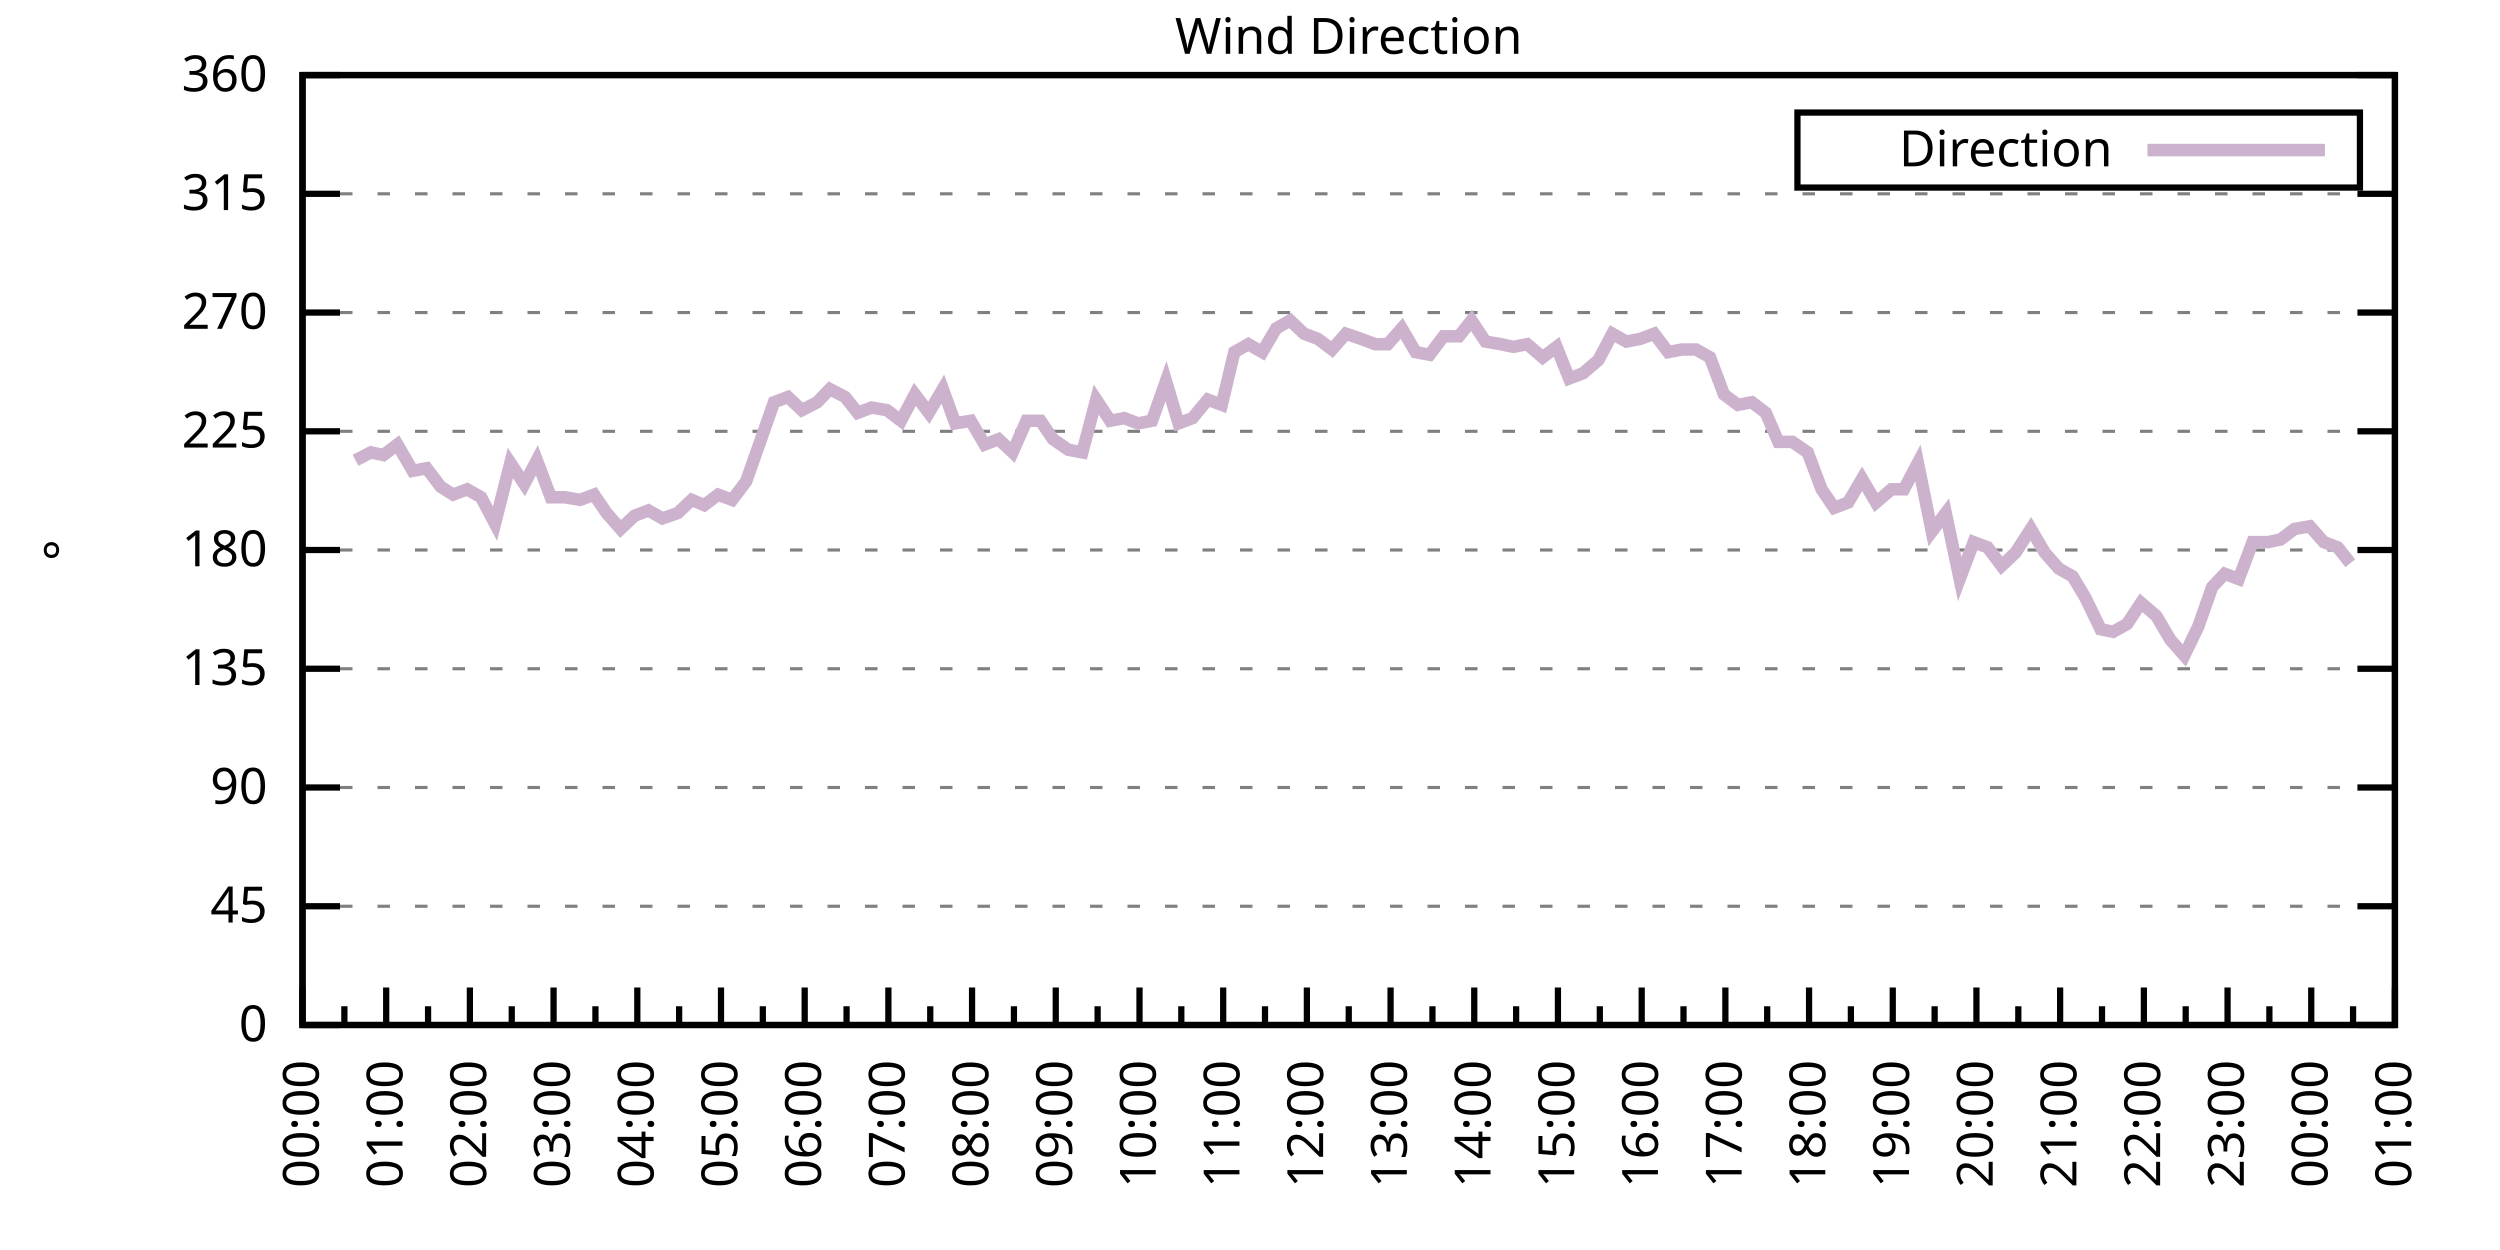
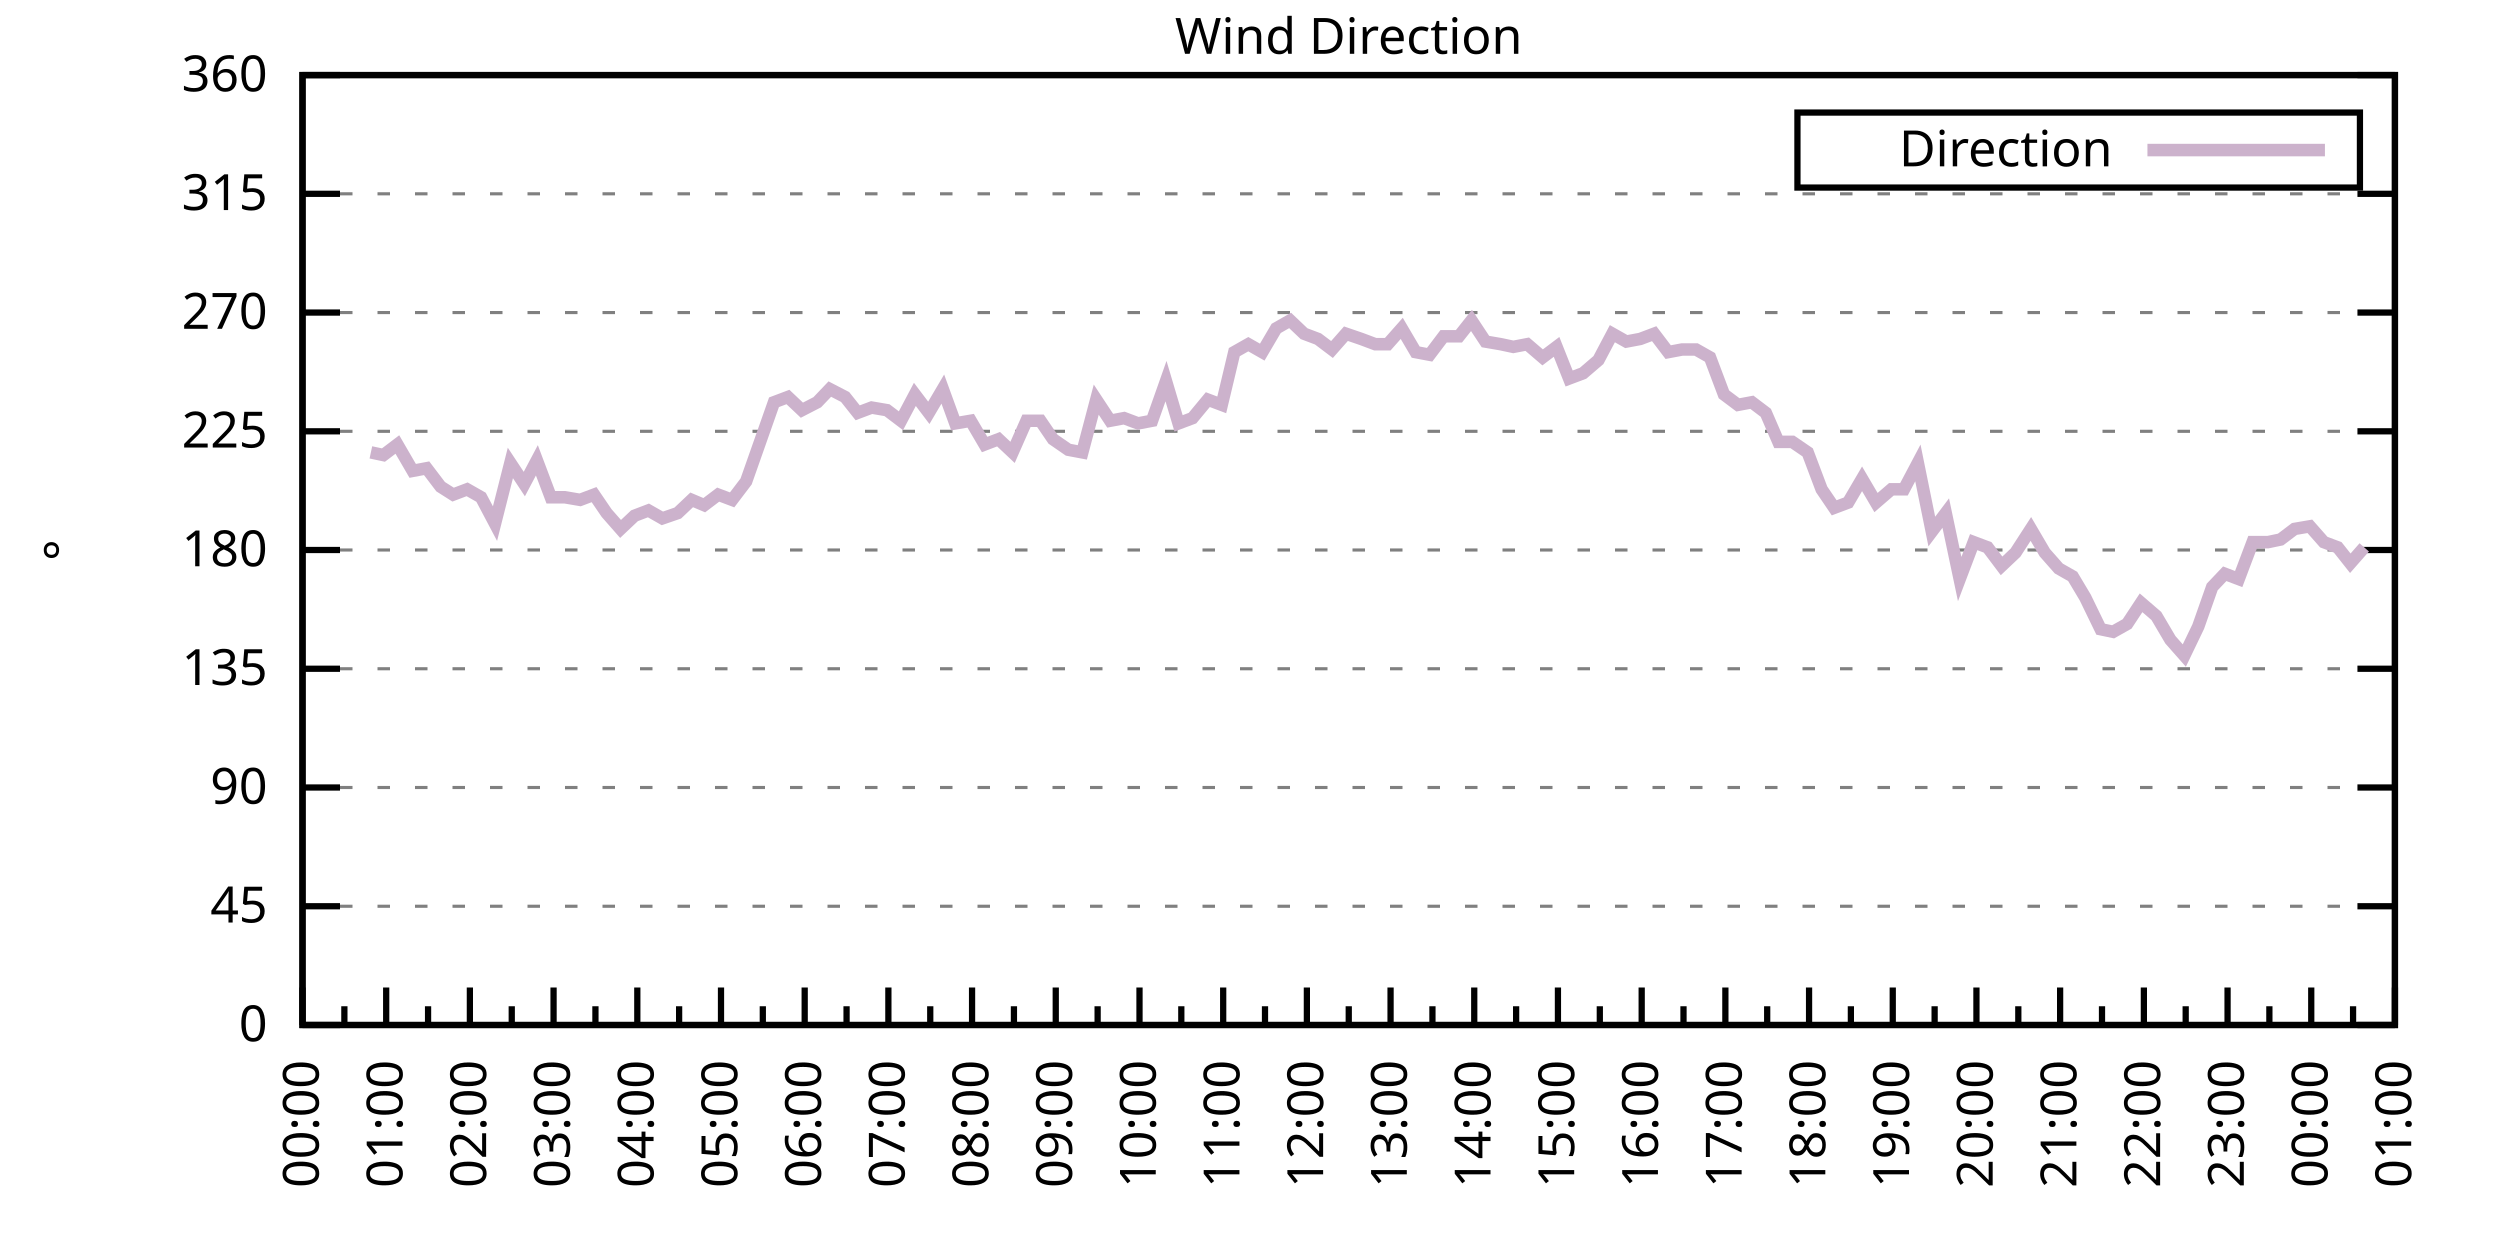
<svg xmlns="http://www.w3.org/2000/svg" xmlns:xlink="http://www.w3.org/1999/xlink" width="400" height="200" viewBox="0 0 400 200">
  <g id="gnuplot_canvas">
    <rect x="0" y="0" width="400" height="200" fill="none" />
    <defs>
      <circle id="gpDot" r="0.5" stroke-width="0.5" stroke="currentColor" />
      <path id="gpPt0" stroke-width="0.333" stroke="currentColor" d="M-1,0 h2 M0,-1 v2" />
      <path id="gpPt1" stroke-width="0.333" stroke="currentColor" d="M-1,-1 L1,1 M1,-1 L-1,1" />
      <path id="gpPt2" stroke-width="0.333" stroke="currentColor" d="M-1,0 L1,0 M0,-1 L0,1 M-1,-1 L1,1 M-1,1 L1,-1" />
      <rect id="gpPt3" stroke-width="0.333" stroke="currentColor" x="-1" y="-1" width="2" height="2" />
      <rect id="gpPt4" stroke-width="0.333" stroke="currentColor" fill="currentColor" x="-1" y="-1" width="2" height="2" />
      <circle id="gpPt5" stroke-width="0.333" stroke="currentColor" cx="0" cy="0" r="1" />
      <use xlink:href="#gpPt5" id="gpPt6" fill="currentColor" stroke="none" />
      <path id="gpPt7" stroke-width="0.333" stroke="currentColor" d="M0,-1.33 L-1.33,0.67 L1.33,0.67 z" />
      <use xlink:href="#gpPt7" id="gpPt8" fill="currentColor" stroke="none" />
      <use xlink:href="#gpPt7" id="gpPt9" stroke="currentColor" transform="rotate(180)" />
      <use xlink:href="#gpPt9" id="gpPt10" fill="currentColor" stroke="none" />
      <use xlink:href="#gpPt3" id="gpPt11" stroke="currentColor" transform="rotate(45)" />
      <use xlink:href="#gpPt11" id="gpPt12" fill="currentColor" stroke="none" />
      <path id="gpPt13" stroke-width="0.333" stroke="currentColor" d="M0,1.330 L1.265,0.411 L0.782,-1.067 L-0.782,-1.076 L-1.265,0.411 z" />
      <use xlink:href="#gpPt13" id="gpPt14" fill="currentColor" stroke="none" />
      <filter id="textbox" filterUnits="objectBoundingBox" x="0" y="0" height="1" width="1">
        <feFlood flood-color="white" flood-opacity="1" result="bgnd" />
        <feComposite in="SourceGraphic" in2="bgnd" operator="atop" />
      </filter>
      <filter id="greybox" filterUnits="objectBoundingBox" x="0" y="0" height="1" width="1">
        <feFlood flood-color="lightgrey" flood-opacity="1" result="grey" />
        <feComposite in="SourceGraphic" in2="grey" operator="atop" />
      </filter>
    </defs>
    <g fill="none" color="white" stroke="currentColor" stroke-width="1.00" stroke-linecap="butt" stroke-linejoin="miter">
</g>
    <g fill="none" color="black" stroke="currentColor" stroke-width="1.00" stroke-linecap="butt" stroke-linejoin="miter">
      <g stroke="none" shape-rendering="crispEdges">
        <polygon fill="rgb(255, 255, 255)" points="48.40,164.00 383.18,164.00 383.18,12.02 48.40,12.02 " />
      </g>
    </g>
    <g fill="none" color="black" stroke="currentColor" stroke-width="1.00" stroke-linecap="butt" stroke-linejoin="miter">
</g>
    <g fill="none" color="black" stroke="black" stroke-width="0.50" stroke-linecap="butt" stroke-linejoin="miter">
</g>
    <g fill="none" color="gray" stroke="currentColor" stroke-width="0.50" stroke-linecap="butt" stroke-linejoin="miter">
      <path stroke="gray" stroke-dasharray="2,4" class="gridline" d="M48.40,164.00 L383.19,164.00  " />
    </g>
    <g fill="none" color="gray" stroke="gray" stroke-width="1.00" stroke-linecap="butt" stroke-linejoin="miter">
</g>
    <g fill="none" color="black" stroke="currentColor" stroke-width="1.00" stroke-linecap="butt" stroke-linejoin="miter">
      <path stroke="black" d="M48.40,164.00 L54.40,164.00 M383.19,164.00 L377.19,164.00  " />
      <g transform="translate(42.80,166.60)" stroke="none" fill="black" font-family="Sans" font-size="8.00" text-anchor="end">
        <text>
          <tspan font-family="Sans"> 0</tspan>
        </text>
      </g>
    </g>
    <g fill="none" color="black" stroke="currentColor" stroke-width="1.00" stroke-linecap="butt" stroke-linejoin="miter">
</g>
    <g fill="none" color="black" stroke="black" stroke-width="0.50" stroke-linecap="butt" stroke-linejoin="miter">
</g>
    <g fill="none" color="gray" stroke="currentColor" stroke-width="0.50" stroke-linecap="butt" stroke-linejoin="miter">
      <path stroke="gray" stroke-dasharray="2,4" class="gridline" d="M48.40,145.00 L383.19,145.00  " />
    </g>
    <g fill="none" color="gray" stroke="gray" stroke-width="1.00" stroke-linecap="butt" stroke-linejoin="miter">
</g>
    <g fill="none" color="black" stroke="currentColor" stroke-width="1.00" stroke-linecap="butt" stroke-linejoin="miter">
      <path stroke="black" d="M48.40,145.00 L54.40,145.00 M383.19,145.00 L377.19,145.00  " />
      <g transform="translate(42.80,147.60)" stroke="none" fill="black" font-family="Sans" font-size="8.00" text-anchor="end">
        <text>
          <tspan font-family="Sans"> 45</tspan>
        </text>
      </g>
    </g>
    <g fill="none" color="black" stroke="currentColor" stroke-width="1.00" stroke-linecap="butt" stroke-linejoin="miter">
</g>
    <g fill="none" color="black" stroke="black" stroke-width="0.50" stroke-linecap="butt" stroke-linejoin="miter">
</g>
    <g fill="none" color="gray" stroke="currentColor" stroke-width="0.50" stroke-linecap="butt" stroke-linejoin="miter">
      <path stroke="gray" stroke-dasharray="2,4" class="gridline" d="M48.40,126.00 L383.19,126.00  " />
    </g>
    <g fill="none" color="gray" stroke="gray" stroke-width="1.00" stroke-linecap="butt" stroke-linejoin="miter">
</g>
    <g fill="none" color="black" stroke="currentColor" stroke-width="1.00" stroke-linecap="butt" stroke-linejoin="miter">
      <path stroke="black" d="M48.40,126.00 L54.40,126.00 M383.19,126.00 L377.19,126.00  " />
      <g transform="translate(42.80,128.60)" stroke="none" fill="black" font-family="Sans" font-size="8.00" text-anchor="end">
        <text>
          <tspan font-family="Sans"> 90</tspan>
        </text>
      </g>
    </g>
    <g fill="none" color="black" stroke="currentColor" stroke-width="1.00" stroke-linecap="butt" stroke-linejoin="miter">
</g>
    <g fill="none" color="black" stroke="black" stroke-width="0.50" stroke-linecap="butt" stroke-linejoin="miter">
</g>
    <g fill="none" color="gray" stroke="currentColor" stroke-width="0.50" stroke-linecap="butt" stroke-linejoin="miter">
      <path stroke="gray" stroke-dasharray="2,4" class="gridline" d="M48.40,107.00 L383.19,107.00  " />
    </g>
    <g fill="none" color="gray" stroke="gray" stroke-width="1.00" stroke-linecap="butt" stroke-linejoin="miter">
</g>
    <g fill="none" color="black" stroke="currentColor" stroke-width="1.00" stroke-linecap="butt" stroke-linejoin="miter">
      <path stroke="black" d="M48.40,107.00 L54.40,107.00 M383.19,107.00 L377.19,107.00  " />
      <g transform="translate(42.80,109.60)" stroke="none" fill="black" font-family="Sans" font-size="8.00" text-anchor="end">
        <text>
          <tspan font-family="Sans"> 135</tspan>
        </text>
      </g>
    </g>
    <g fill="none" color="black" stroke="currentColor" stroke-width="1.00" stroke-linecap="butt" stroke-linejoin="miter">
</g>
    <g fill="none" color="black" stroke="black" stroke-width="0.50" stroke-linecap="butt" stroke-linejoin="miter">
</g>
    <g fill="none" color="gray" stroke="currentColor" stroke-width="0.50" stroke-linecap="butt" stroke-linejoin="miter">
      <path stroke="gray" stroke-dasharray="2,4" class="gridline" d="M48.40,88.00 L383.19,88.00  " />
    </g>
    <g fill="none" color="gray" stroke="gray" stroke-width="1.00" stroke-linecap="butt" stroke-linejoin="miter">
</g>
    <g fill="none" color="black" stroke="currentColor" stroke-width="1.00" stroke-linecap="butt" stroke-linejoin="miter">
      <path stroke="black" d="M48.40,88.00 L54.40,88.00 M383.19,88.00 L377.19,88.00  " />
      <g transform="translate(42.80,90.60)" stroke="none" fill="black" font-family="Sans" font-size="8.00" text-anchor="end">
        <text>
          <tspan font-family="Sans"> 180</tspan>
        </text>
      </g>
    </g>
    <g fill="none" color="black" stroke="currentColor" stroke-width="1.00" stroke-linecap="butt" stroke-linejoin="miter">
</g>
    <g fill="none" color="black" stroke="black" stroke-width="0.50" stroke-linecap="butt" stroke-linejoin="miter">
</g>
    <g fill="none" color="gray" stroke="currentColor" stroke-width="0.50" stroke-linecap="butt" stroke-linejoin="miter">
      <path stroke="gray" stroke-dasharray="2,4" class="gridline" d="M48.40,69.01 L383.19,69.01  " />
    </g>
    <g fill="none" color="gray" stroke="gray" stroke-width="1.00" stroke-linecap="butt" stroke-linejoin="miter">
</g>
    <g fill="none" color="black" stroke="currentColor" stroke-width="1.00" stroke-linecap="butt" stroke-linejoin="miter">
      <path stroke="black" d="M48.40,69.01 L54.40,69.01 M383.19,69.01 L377.19,69.01  " />
      <g transform="translate(42.80,71.61)" stroke="none" fill="black" font-family="Sans" font-size="8.00" text-anchor="end">
        <text>
          <tspan font-family="Sans"> 225</tspan>
        </text>
      </g>
    </g>
    <g fill="none" color="black" stroke="currentColor" stroke-width="1.00" stroke-linecap="butt" stroke-linejoin="miter">
</g>
    <g fill="none" color="black" stroke="black" stroke-width="0.50" stroke-linecap="butt" stroke-linejoin="miter">
</g>
    <g fill="none" color="gray" stroke="currentColor" stroke-width="0.50" stroke-linecap="butt" stroke-linejoin="miter">
      <path stroke="gray" stroke-dasharray="2,4" class="gridline" d="M48.40,50.01 L383.19,50.01  " />
    </g>
    <g fill="none" color="gray" stroke="gray" stroke-width="1.00" stroke-linecap="butt" stroke-linejoin="miter">
</g>
    <g fill="none" color="black" stroke="currentColor" stroke-width="1.00" stroke-linecap="butt" stroke-linejoin="miter">
      <path stroke="black" d="M48.40,50.01 L54.40,50.01 M383.19,50.01 L377.19,50.01  " />
      <g transform="translate(42.80,52.61)" stroke="none" fill="black" font-family="Sans" font-size="8.00" text-anchor="end">
        <text>
          <tspan font-family="Sans"> 270</tspan>
        </text>
      </g>
    </g>
    <g fill="none" color="black" stroke="currentColor" stroke-width="1.00" stroke-linecap="butt" stroke-linejoin="miter">
</g>
    <g fill="none" color="black" stroke="black" stroke-width="0.50" stroke-linecap="butt" stroke-linejoin="miter">
</g>
    <g fill="none" color="gray" stroke="currentColor" stroke-width="0.50" stroke-linecap="butt" stroke-linejoin="miter">
      <path stroke="gray" stroke-dasharray="2,4" class="gridline" d="M48.40,31.01 L383.19,31.01  " />
    </g>
    <g fill="none" color="gray" stroke="gray" stroke-width="1.00" stroke-linecap="butt" stroke-linejoin="miter">
</g>
    <g fill="none" color="black" stroke="currentColor" stroke-width="1.00" stroke-linecap="butt" stroke-linejoin="miter">
      <path stroke="black" d="M48.40,31.01 L54.40,31.01 M383.19,31.01 L377.19,31.01  " />
      <g transform="translate(42.80,33.61)" stroke="none" fill="black" font-family="Sans" font-size="8.00" text-anchor="end">
        <text>
          <tspan font-family="Sans"> 315</tspan>
        </text>
      </g>
    </g>
    <g fill="none" color="black" stroke="currentColor" stroke-width="1.00" stroke-linecap="butt" stroke-linejoin="miter">
</g>
    <g fill="none" color="black" stroke="black" stroke-width="0.50" stroke-linecap="butt" stroke-linejoin="miter">
</g>
    <g fill="none" color="gray" stroke="currentColor" stroke-width="0.50" stroke-linecap="butt" stroke-linejoin="miter">
      <path stroke="gray" stroke-dasharray="2,4" class="gridline" d="M48.40,12.01 L383.19,12.01  " />
    </g>
    <g fill="none" color="gray" stroke="gray" stroke-width="1.00" stroke-linecap="butt" stroke-linejoin="miter">
</g>
    <g fill="none" color="black" stroke="currentColor" stroke-width="1.00" stroke-linecap="butt" stroke-linejoin="miter">
      <path stroke="black" d="M48.40,12.01 L54.40,12.01 M383.19,12.01 L377.19,12.01  " />
      <g transform="translate(42.80,14.61)" stroke="none" fill="black" font-family="Sans" font-size="8.00" text-anchor="end">
        <text>
          <tspan font-family="Sans"> 360</tspan>
        </text>
      </g>
    </g>
    <g fill="none" color="black" stroke="currentColor" stroke-width="1.00" stroke-linecap="butt" stroke-linejoin="miter">
      <path stroke="black" d="M48.40,164.00 L48.40,158.00  " />
      <g transform="translate(51.00,169.60) rotate(270)" stroke="none" fill="black" font-family="Sans" font-size="8.00" text-anchor="end">
        <text>
          <tspan font-family="Sans">00:00</tspan>
        </text>
      </g>
    </g>
    <g fill="none" color="black" stroke="currentColor" stroke-width="1.00" stroke-linecap="butt" stroke-linejoin="miter">
      <path stroke="black" d="M55.10,164.00 L55.10,161.00 M61.79,164.00 L61.79,158.00  " />
      <g transform="translate(64.39,169.60) rotate(270)" stroke="none" fill="black" font-family="Sans" font-size="8.00" text-anchor="end">
        <text>
          <tspan font-family="Sans">01:00</tspan>
        </text>
      </g>
    </g>
    <g fill="none" color="black" stroke="currentColor" stroke-width="1.00" stroke-linecap="butt" stroke-linejoin="miter">
      <path stroke="black" d="M68.49,164.00 L68.49,161.00 M75.18,164.00 L75.18,158.00  " />
      <g transform="translate(77.78,169.60) rotate(270)" stroke="none" fill="black" font-family="Sans" font-size="8.00" text-anchor="end">
        <text>
          <tspan font-family="Sans">02:00</tspan>
        </text>
      </g>
    </g>
    <g fill="none" color="black" stroke="currentColor" stroke-width="1.00" stroke-linecap="butt" stroke-linejoin="miter">
      <path stroke="black" d="M81.88,164.00 L81.88,161.00 M88.57,164.00 L88.57,158.00  " />
      <g transform="translate(91.17,169.60) rotate(270)" stroke="none" fill="black" font-family="Sans" font-size="8.00" text-anchor="end">
        <text>
          <tspan font-family="Sans">03:00</tspan>
        </text>
      </g>
    </g>
    <g fill="none" color="black" stroke="currentColor" stroke-width="1.00" stroke-linecap="butt" stroke-linejoin="miter">
      <path stroke="black" d="M95.27,164.00 L95.27,161.00 M101.97,164.00 L101.97,158.00  " />
      <g transform="translate(104.57,169.60) rotate(270)" stroke="none" fill="black" font-family="Sans" font-size="8.00" text-anchor="end">
        <text>
          <tspan font-family="Sans">04:00</tspan>
        </text>
      </g>
    </g>
    <g fill="none" color="black" stroke="currentColor" stroke-width="1.00" stroke-linecap="butt" stroke-linejoin="miter">
      <path stroke="black" d="M108.66,164.00 L108.66,161.00 M115.36,164.00 L115.36,158.00  " />
      <g transform="translate(117.96,169.60) rotate(270)" stroke="none" fill="black" font-family="Sans" font-size="8.00" text-anchor="end">
        <text>
          <tspan font-family="Sans">05:00</tspan>
        </text>
      </g>
    </g>
    <g fill="none" color="black" stroke="currentColor" stroke-width="1.00" stroke-linecap="butt" stroke-linejoin="miter">
      <path stroke="black" d="M122.05,164.00 L122.05,161.00 M128.75,164.00 L128.75,158.00  " />
      <g transform="translate(131.35,169.60) rotate(270)" stroke="none" fill="black" font-family="Sans" font-size="8.00" text-anchor="end">
        <text>
          <tspan font-family="Sans">06:00</tspan>
        </text>
      </g>
    </g>
    <g fill="none" color="black" stroke="currentColor" stroke-width="1.00" stroke-linecap="butt" stroke-linejoin="miter">
      <path stroke="black" d="M135.45,164.00 L135.45,161.00 M142.14,164.00 L142.14,158.00  " />
      <g transform="translate(144.74,169.60) rotate(270)" stroke="none" fill="black" font-family="Sans" font-size="8.00" text-anchor="end">
        <text>
          <tspan font-family="Sans">07:00</tspan>
        </text>
      </g>
    </g>
    <g fill="none" color="black" stroke="currentColor" stroke-width="1.00" stroke-linecap="butt" stroke-linejoin="miter">
      <path stroke="black" d="M148.84,164.00 L148.84,161.00 M155.53,164.00 L155.53,158.00  " />
      <g transform="translate(158.13,169.60) rotate(270)" stroke="none" fill="black" font-family="Sans" font-size="8.00" text-anchor="end">
        <text>
          <tspan font-family="Sans">08:00</tspan>
        </text>
      </g>
    </g>
    <g fill="none" color="black" stroke="currentColor" stroke-width="1.00" stroke-linecap="butt" stroke-linejoin="miter">
      <path stroke="black" d="M162.23,164.00 L162.23,161.00 M168.92,164.00 L168.92,158.00  " />
      <g transform="translate(171.52,169.60) rotate(270)" stroke="none" fill="black" font-family="Sans" font-size="8.00" text-anchor="end">
        <text>
          <tspan font-family="Sans">09:00</tspan>
        </text>
      </g>
    </g>
    <g fill="none" color="black" stroke="currentColor" stroke-width="1.00" stroke-linecap="butt" stroke-linejoin="miter">
      <path stroke="black" d="M175.62,164.00 L175.62,161.00 M182.32,164.00 L182.32,158.00  " />
      <g transform="translate(184.92,169.60) rotate(270)" stroke="none" fill="black" font-family="Sans" font-size="8.00" text-anchor="end">
        <text>
          <tspan font-family="Sans">10:00</tspan>
        </text>
      </g>
    </g>
    <g fill="none" color="black" stroke="currentColor" stroke-width="1.00" stroke-linecap="butt" stroke-linejoin="miter">
      <path stroke="black" d="M189.01,164.00 L189.01,161.00 M195.71,164.00 L195.71,158.00  " />
      <g transform="translate(198.31,169.60) rotate(270)" stroke="none" fill="black" font-family="Sans" font-size="8.00" text-anchor="end">
        <text>
          <tspan font-family="Sans">11:00</tspan>
        </text>
      </g>
    </g>
    <g fill="none" color="black" stroke="currentColor" stroke-width="1.00" stroke-linecap="butt" stroke-linejoin="miter">
      <path stroke="black" d="M202.40,164.00 L202.40,161.00 M209.10,164.00 L209.10,158.00  " />
      <g transform="translate(211.70,169.60) rotate(270)" stroke="none" fill="black" font-family="Sans" font-size="8.00" text-anchor="end">
        <text>
          <tspan font-family="Sans">12:00</tspan>
        </text>
      </g>
    </g>
    <g fill="none" color="black" stroke="currentColor" stroke-width="1.00" stroke-linecap="butt" stroke-linejoin="miter">
      <path stroke="black" d="M215.80,164.00 L215.80,161.00 M222.49,164.00 L222.49,158.00  " />
      <g transform="translate(225.09,169.60) rotate(270)" stroke="none" fill="black" font-family="Sans" font-size="8.00" text-anchor="end">
        <text>
          <tspan font-family="Sans">13:00</tspan>
        </text>
      </g>
    </g>
    <g fill="none" color="black" stroke="currentColor" stroke-width="1.00" stroke-linecap="butt" stroke-linejoin="miter">
      <path stroke="black" d="M229.19,164.00 L229.19,161.00 M235.88,164.00 L235.88,158.00  " />
      <g transform="translate(238.48,169.60) rotate(270)" stroke="none" fill="black" font-family="Sans" font-size="8.00" text-anchor="end">
        <text>
          <tspan font-family="Sans">14:00</tspan>
        </text>
      </g>
    </g>
    <g fill="none" color="black" stroke="currentColor" stroke-width="1.00" stroke-linecap="butt" stroke-linejoin="miter">
      <path stroke="black" d="M242.58,164.00 L242.58,161.00 M249.27,164.00 L249.27,158.00  " />
      <g transform="translate(251.87,169.60) rotate(270)" stroke="none" fill="black" font-family="Sans" font-size="8.00" text-anchor="end">
        <text>
          <tspan font-family="Sans">15:00</tspan>
        </text>
      </g>
    </g>
    <g fill="none" color="black" stroke="currentColor" stroke-width="1.00" stroke-linecap="butt" stroke-linejoin="miter">
      <path stroke="black" d="M255.97,164.00 L255.97,161.00 M262.67,164.00 L262.67,158.00  " />
      <g transform="translate(265.27,169.60) rotate(270)" stroke="none" fill="black" font-family="Sans" font-size="8.00" text-anchor="end">
        <text>
          <tspan font-family="Sans">16:00</tspan>
        </text>
      </g>
    </g>
    <g fill="none" color="black" stroke="currentColor" stroke-width="1.00" stroke-linecap="butt" stroke-linejoin="miter">
      <path stroke="black" d="M269.36,164.00 L269.36,161.00 M276.06,164.00 L276.06,158.00  " />
      <g transform="translate(278.66,169.60) rotate(270)" stroke="none" fill="black" font-family="Sans" font-size="8.00" text-anchor="end">
        <text>
          <tspan font-family="Sans">17:00</tspan>
        </text>
      </g>
    </g>
    <g fill="none" color="black" stroke="currentColor" stroke-width="1.00" stroke-linecap="butt" stroke-linejoin="miter">
      <path stroke="black" d="M282.75,164.00 L282.75,161.00 M289.45,164.00 L289.45,158.00  " />
      <g transform="translate(292.05,169.60) rotate(270)" stroke="none" fill="black" font-family="Sans" font-size="8.00" text-anchor="end">
        <text>
          <tspan font-family="Sans">18:00</tspan>
        </text>
      </g>
    </g>
    <g fill="none" color="black" stroke="currentColor" stroke-width="1.00" stroke-linecap="butt" stroke-linejoin="miter">
      <path stroke="black" d="M296.14,164.00 L296.14,161.00 M302.84,164.00 L302.84,158.00  " />
      <g transform="translate(305.44,169.60) rotate(270)" stroke="none" fill="black" font-family="Sans" font-size="8.00" text-anchor="end">
        <text>
          <tspan font-family="Sans">19:00</tspan>
        </text>
      </g>
    </g>
    <g fill="none" color="black" stroke="currentColor" stroke-width="1.00" stroke-linecap="butt" stroke-linejoin="miter">
      <path stroke="black" d="M309.54,164.00 L309.54,161.00 M316.23,164.00 L316.23,158.00  " />
      <g transform="translate(318.83,169.60) rotate(270)" stroke="none" fill="black" font-family="Sans" font-size="8.00" text-anchor="end">
        <text>
          <tspan font-family="Sans">20:00</tspan>
        </text>
      </g>
    </g>
    <g fill="none" color="black" stroke="currentColor" stroke-width="1.00" stroke-linecap="butt" stroke-linejoin="miter">
      <path stroke="black" d="M322.93,164.00 L322.93,161.00 M329.62,164.00 L329.62,158.00  " />
      <g transform="translate(332.22,169.60) rotate(270)" stroke="none" fill="black" font-family="Sans" font-size="8.00" text-anchor="end">
        <text>
          <tspan font-family="Sans">21:00</tspan>
        </text>
      </g>
    </g>
    <g fill="none" color="black" stroke="currentColor" stroke-width="1.00" stroke-linecap="butt" stroke-linejoin="miter">
      <path stroke="black" d="M336.32,164.00 L336.32,161.00 M343.02,164.00 L343.02,158.00  " />
      <g transform="translate(345.62,169.60) rotate(270)" stroke="none" fill="black" font-family="Sans" font-size="8.00" text-anchor="end">
        <text>
          <tspan font-family="Sans">22:00</tspan>
        </text>
      </g>
    </g>
    <g fill="none" color="black" stroke="currentColor" stroke-width="1.00" stroke-linecap="butt" stroke-linejoin="miter">
      <path stroke="black" d="M349.71,164.00 L349.71,161.00 M356.41,164.00 L356.41,158.00  " />
      <g transform="translate(359.01,169.60) rotate(270)" stroke="none" fill="black" font-family="Sans" font-size="8.00" text-anchor="end">
        <text>
          <tspan font-family="Sans">23:00</tspan>
        </text>
      </g>
    </g>
    <g fill="none" color="black" stroke="currentColor" stroke-width="1.00" stroke-linecap="butt" stroke-linejoin="miter">
      <path stroke="black" d="M363.10,164.00 L363.10,161.00 M369.80,164.00 L369.80,158.00  " />
      <g transform="translate(372.40,169.60) rotate(270)" stroke="none" fill="black" font-family="Sans" font-size="8.00" text-anchor="end">
        <text>
          <tspan font-family="Sans">00:00</tspan>
        </text>
      </g>
    </g>
    <g fill="none" color="black" stroke="currentColor" stroke-width="1.00" stroke-linecap="butt" stroke-linejoin="miter">
      <path stroke="black" d="M376.49,164.00 L376.49,161.00 M383.19,164.00 L383.19,158.00  " />
      <g transform="translate(385.79,169.60) rotate(270)" stroke="none" fill="black" font-family="Sans" font-size="8.00" text-anchor="end">
        <text>
          <tspan font-family="Sans">01:00</tspan>
        </text>
      </g>
    </g>
    <g fill="none" color="black" stroke="currentColor" stroke-width="1.00" stroke-linecap="butt" stroke-linejoin="miter">
</g>
    <g fill="none" color="black" stroke="currentColor" stroke-width="1.00" stroke-linecap="butt" stroke-linejoin="miter">
      <path stroke="black" d="M48.40,12.01 L48.40,164.00 L383.19,164.00 L383.19,12.01 L48.40,12.01 Z  " />
    </g>
    <g fill="none" color="black" stroke="currentColor" stroke-width="1.00" stroke-linecap="butt" stroke-linejoin="miter">
      <g transform="translate(12.80,88.01) rotate(270)" stroke="none" fill="black" font-family="Sans" font-size="8.00" text-anchor="middle">
        <text>
          <tspan font-family="Sans">°</tspan>
        </text>
      </g>
    </g>
    <g fill="none" color="black" stroke="currentColor" stroke-width="1.00" stroke-linecap="butt" stroke-linejoin="miter">
</g>
    <g fill="none" color="black" stroke="currentColor" stroke-width="1.00" stroke-linecap="butt" stroke-linejoin="miter">
      <path stroke="black" d="M287.59,30.01 L287.59,18.01 L377.59,18.01 L377.59,30.01 L287.59,30.01 Z  " />
    </g>
    <g id="Wind_direction_plot_1">
      <g fill="none" color="white" stroke="black" stroke-width="2.00" stroke-linecap="butt" stroke-linejoin="miter">
</g>
      <g fill="none" color="black" stroke="currentColor" stroke-width="2.00" stroke-linecap="butt" stroke-linejoin="miter">
        <g transform="translate(337.99,26.61)" stroke="none" fill="black" font-family="Sans" font-size="8.00" text-anchor="end">
          <text>
            <tspan font-family="Sans">Direction</tspan>
          </text>
        </g>
      </g>
      <g fill="none" color="black" stroke="currentColor" stroke-width="2.00" stroke-linecap="butt" stroke-linejoin="miter">
-         <path stroke="rgb(204, 178, 204)" d="M343.59,24.01 L371.99,24.01 M56.88,73.65 L59.34,72.38 L61.35,72.81 L63.58,71.12 L66.03,75.34 L68.26,74.92   L70.50,77.87 L72.50,79.14 L74.74,78.29 L76.97,79.56 L79.20,83.78 L81.66,74.07 L83.89,77.45 L85.90,73.65   L88.13,79.56 L90.36,79.56 L92.82,79.98 L95.05,79.14 L97.06,82.09 L99.29,84.63 L101.52,82.52 L103.75,81.67   L105.98,82.94 L108.44,82.09 L110.67,79.98 L112.68,80.83 L114.91,79.14 L117.14,79.98 L119.38,77.03 L121.61,70.70   L123.84,64.36 L126.07,63.52 L128.30,65.63 L130.76,64.36 L132.77,62.25 L135.22,63.52 L137.23,66.05 L139.46,65.21   L141.92,65.63 L144.15,67.32 L146.38,63.10 L148.61,66.05 L150.85,62.25 L152.85,67.74 L155.31,67.32 L157.54,71.12   L159.77,70.27 L162.01,72.38 L164.24,67.32 L166.47,67.32 L168.48,70.27 L170.93,71.96 L173.17,72.38 L175.40,63.94   L177.63,67.32 L179.86,66.90 L182.09,67.74 L184.32,67.32 L186.56,60.98 L188.57,67.74 L190.80,66.90 L193.25,63.94   L195.48,64.78 L197.49,56.34 L199.73,55.07 L201.96,56.34 L204.19,52.54 L206.42,51.27 L208.65,53.39 L210.88,54.23   L213.12,55.92 L215.35,53.39 L217.80,54.23 L220.04,55.07 L222.04,55.07 L224.28,52.54 L226.51,56.34 L228.74,56.76   L230.97,53.81 L233.43,53.81 L235.44,51.27 L237.67,54.65 L240.12,55.07 L242.13,55.50 L244.36,55.07 L246.82,57.18   L249.05,55.50 L251.06,60.56 L253.29,59.72 L255.75,57.61 L257.98,53.39 L260.21,54.65 L262.44,54.23 L264.67,53.39   L266.91,56.34 L269.14,55.92 L271.37,55.92 L273.60,57.18 L275.83,63.10 L278.07,64.78 L280.30,64.36 L282.53,66.05   L284.54,70.70 L286.77,70.70 L289.23,72.38 L291.46,78.29 L293.47,81.25 L295.70,80.41 L297.93,76.61 L300.16,80.41   L302.62,78.29 L304.63,78.29 L306.86,74.07 L309.09,85.05 L311.32,82.09 L313.55,92.65 L315.79,86.74 L318.02,87.58   L320.25,90.54 L322.48,88.43 L324.94,84.63 L327.17,88.43 L329.40,90.96 L331.63,92.23 L333.64,95.60 L336.10,100.67   L338.10,101.09 L340.34,99.83 L342.57,96.45 L345.02,98.56 L347.26,102.36 L349.49,104.89 L351.72,100.25 L353.95,93.92   L355.96,91.80 L358.19,92.65 L360.42,86.74 L362.88,86.74 L364.89,86.32 L367.12,84.63 L369.58,84.21 L371.81,86.74   L374.04,87.58 L376.05,90.12  " />
+         <path stroke="rgb(204, 178, 204)" d="M343.59,24.01 L371.99,24.01 M59.34,72.38 L61.35,72.81 L63.58,71.12 L66.03,75.34 L68.26,74.92 L70.50,77.87   L72.50,79.14 L74.74,78.29 L76.97,79.56 L79.20,83.78 L81.66,74.07 L83.89,77.45 L85.90,73.65 L88.13,79.56   L90.36,79.56 L92.82,79.98 L95.05,79.14 L97.06,82.09 L99.29,84.63 L101.52,82.52 L103.75,81.67 L105.98,82.94   L108.44,82.09 L110.67,79.98 L112.68,80.83 L114.91,79.14 L117.14,79.98 L119.38,77.03 L121.61,70.70 L123.84,64.36   L126.07,63.52 L128.30,65.63 L130.76,64.36 L132.77,62.25 L135.22,63.52 L137.23,66.05 L139.46,65.21 L141.92,65.63   L144.15,67.32 L146.38,63.10 L148.61,66.05 L150.85,62.25 L152.85,67.74 L155.31,67.32 L157.54,71.12 L159.77,70.27   L162.01,72.38 L164.24,67.32 L166.47,67.32 L168.48,70.27 L170.93,71.96 L173.17,72.38 L175.40,63.94 L177.63,67.32   L179.86,66.90 L182.09,67.74 L184.32,67.32 L186.56,60.98 L188.57,67.74 L190.80,66.90 L193.25,63.94 L195.48,64.78   L197.49,56.34 L199.73,55.07 L201.96,56.34 L204.19,52.54 L206.42,51.27 L208.65,53.39 L210.88,54.23 L213.12,55.92   L215.35,53.39 L217.80,54.23 L220.04,55.07 L222.04,55.07 L224.28,52.54 L226.51,56.34 L228.74,56.76 L230.97,53.81   L233.43,53.81 L235.44,51.27 L237.67,54.65 L240.12,55.07 L242.13,55.50 L244.36,55.07 L246.82,57.18 L249.05,55.50   L251.06,60.56 L253.29,59.72 L255.75,57.61 L257.98,53.39 L260.21,54.65 L262.44,54.23 L264.67,53.39 L266.91,56.34   L269.14,55.92 L271.37,55.92 L273.60,57.18 L275.83,63.10 L278.07,64.78 L280.30,64.36 L282.53,66.05 L284.54,70.70   L286.77,70.70 L289.23,72.38 L291.46,78.29 L293.47,81.25 L295.70,80.41 L297.93,76.61 L300.16,80.41 L302.62,78.29   L304.63,78.29 L306.86,74.07 L309.09,85.05 L311.32,82.09 L313.55,92.65 L315.79,86.74 L318.02,87.58 L320.25,90.54   L322.48,88.43 L324.94,84.63 L327.17,88.43 L329.40,90.96 L331.63,92.23 L333.64,95.60 L336.10,100.67 L338.10,101.09   L340.34,99.83 L342.57,96.45 L345.02,98.56 L347.26,102.36 L349.49,104.89 L351.72,100.25 L353.95,93.92 L355.96,91.80   L358.19,92.65 L360.42,86.74 L362.88,86.74 L364.89,86.32 L367.12,84.63 L369.58,84.21 L371.81,86.74 L374.04,87.58   L376.05,90.12 L378.28,87.58  " />
      </g>
    </g>
    <g fill="none" color="black" stroke="currentColor" stroke-width="2.00" stroke-linecap="butt" stroke-linejoin="miter">
</g>
    <g fill="none" color="black" stroke="black" stroke-width="1.00" stroke-linecap="butt" stroke-linejoin="miter">
</g>
    <g fill="none" color="black" stroke="currentColor" stroke-width="1.00" stroke-linecap="butt" stroke-linejoin="miter">
      <path stroke="black" d="M48.40,12.01 L48.40,164.00 L383.19,164.00 L383.19,12.01 L48.40,12.01 Z  " />
    </g>
    <g fill="none" color="black" stroke="currentColor" stroke-width="1.00" stroke-linecap="butt" stroke-linejoin="miter">
      <g transform="translate(215.79,8.61)" stroke="none" fill="black" font-family="Sans" font-size="8.00" text-anchor="middle">
        <text>
          <tspan font-family="Sans">Wind Direction</tspan>
        </text>
      </g>
    </g>
    <g fill="none" color="black" stroke="currentColor" stroke-width="1.00" stroke-linecap="butt" stroke-linejoin="miter">
</g>
  </g>
</svg>
